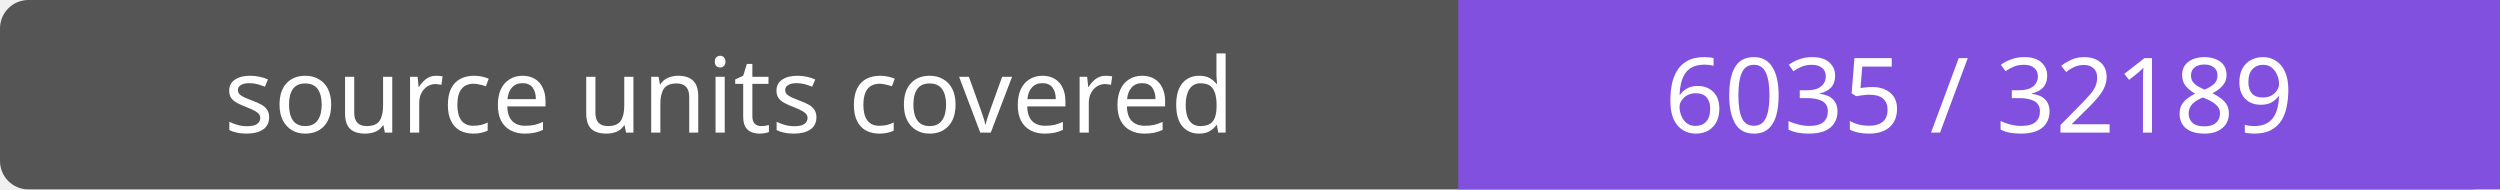
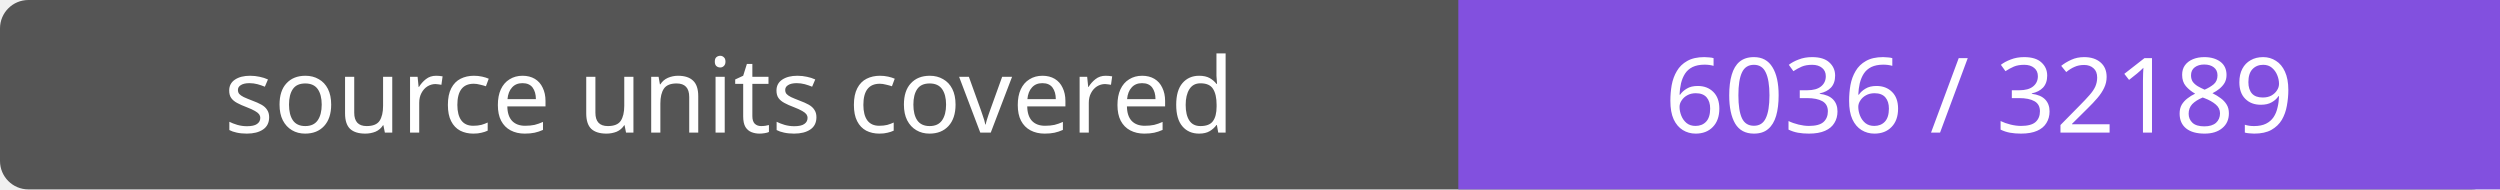
- <svg xmlns="http://www.w3.org/2000/svg" width="264" height="20" role="img" aria-label="source units covered: 6035 / 32189">
+ <svg xmlns="http://www.w3.org/2000/svg" width="264" height="20" role="img" aria-label="source units covered: 6036 / 32189">
  <rect width="264" height="20" rx="3" fill="#555" />
  <path fill="#8250df" d="M154 0h110v20H154z" />
  <g fill="#fff" text-anchor="middle" font-family="Verdana,sans-serif" font-size="11">
    <text x="77.0" y="14">source units covered</text>
-     <text x="209.0" y="14">6035 / 32189</text>
+     <text x="209.0" y="14">6036 / 32189</text>
  </g>
</svg>
